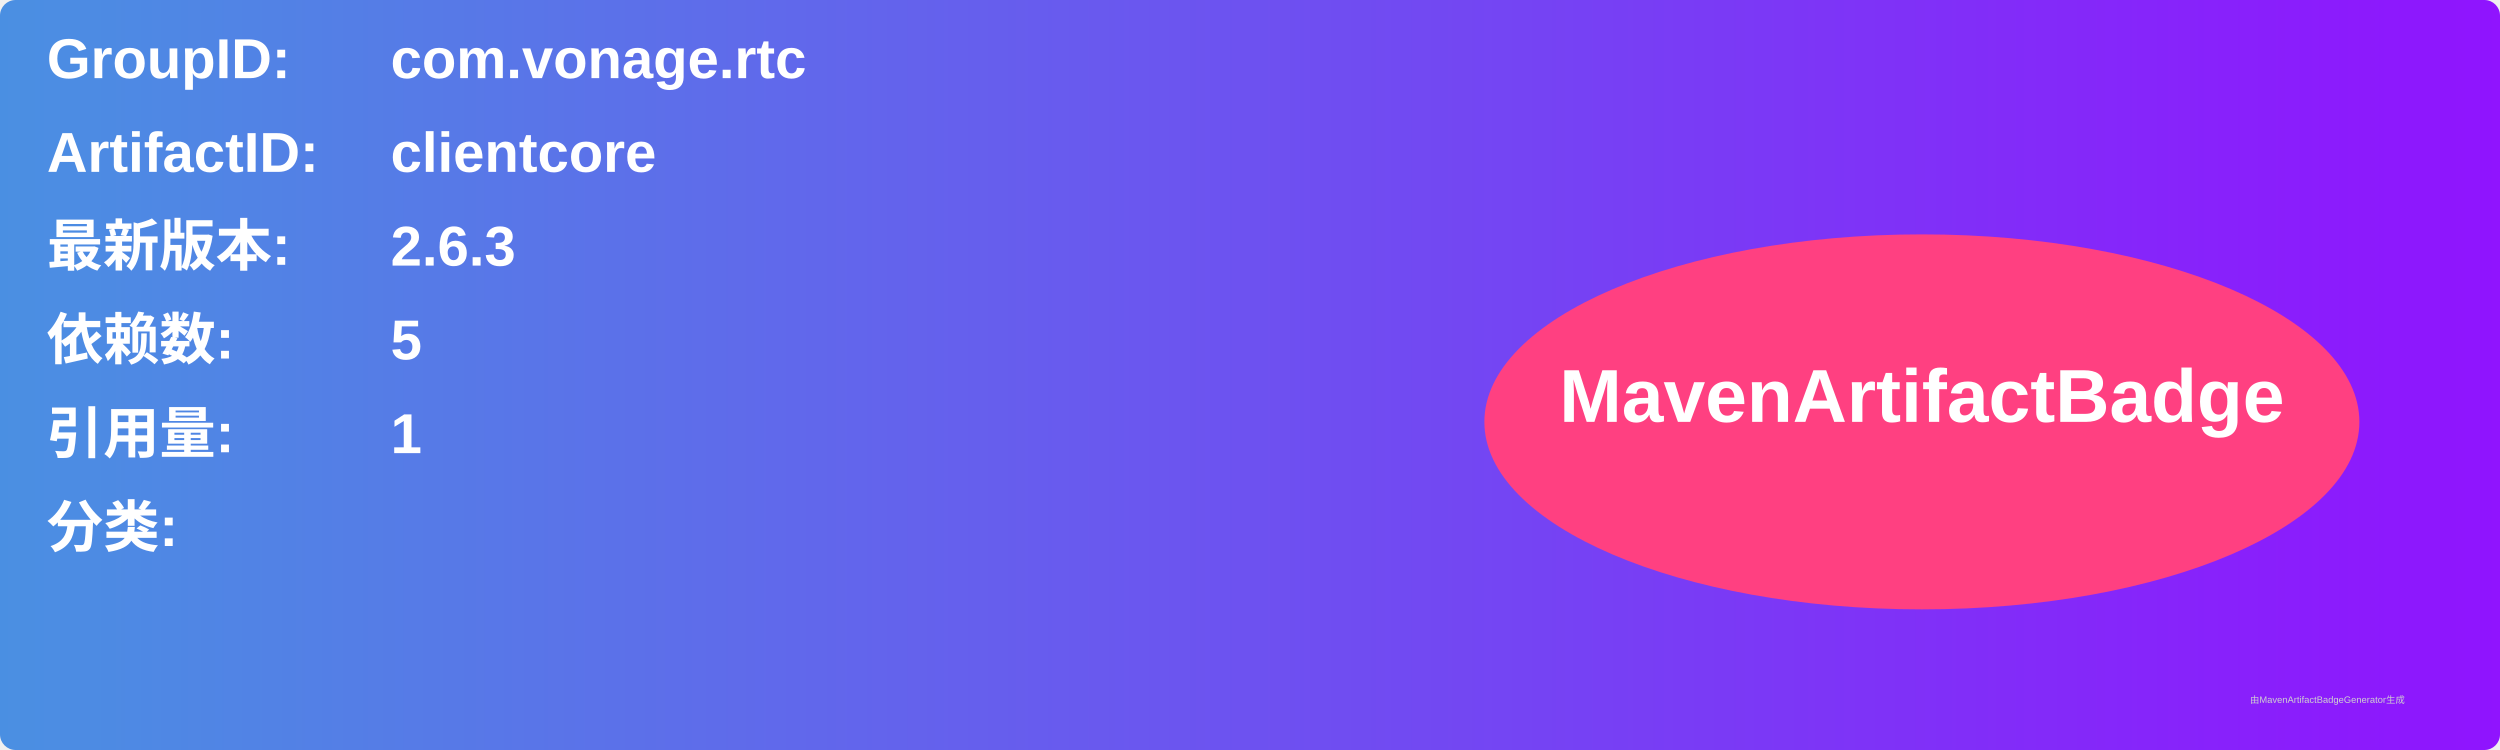
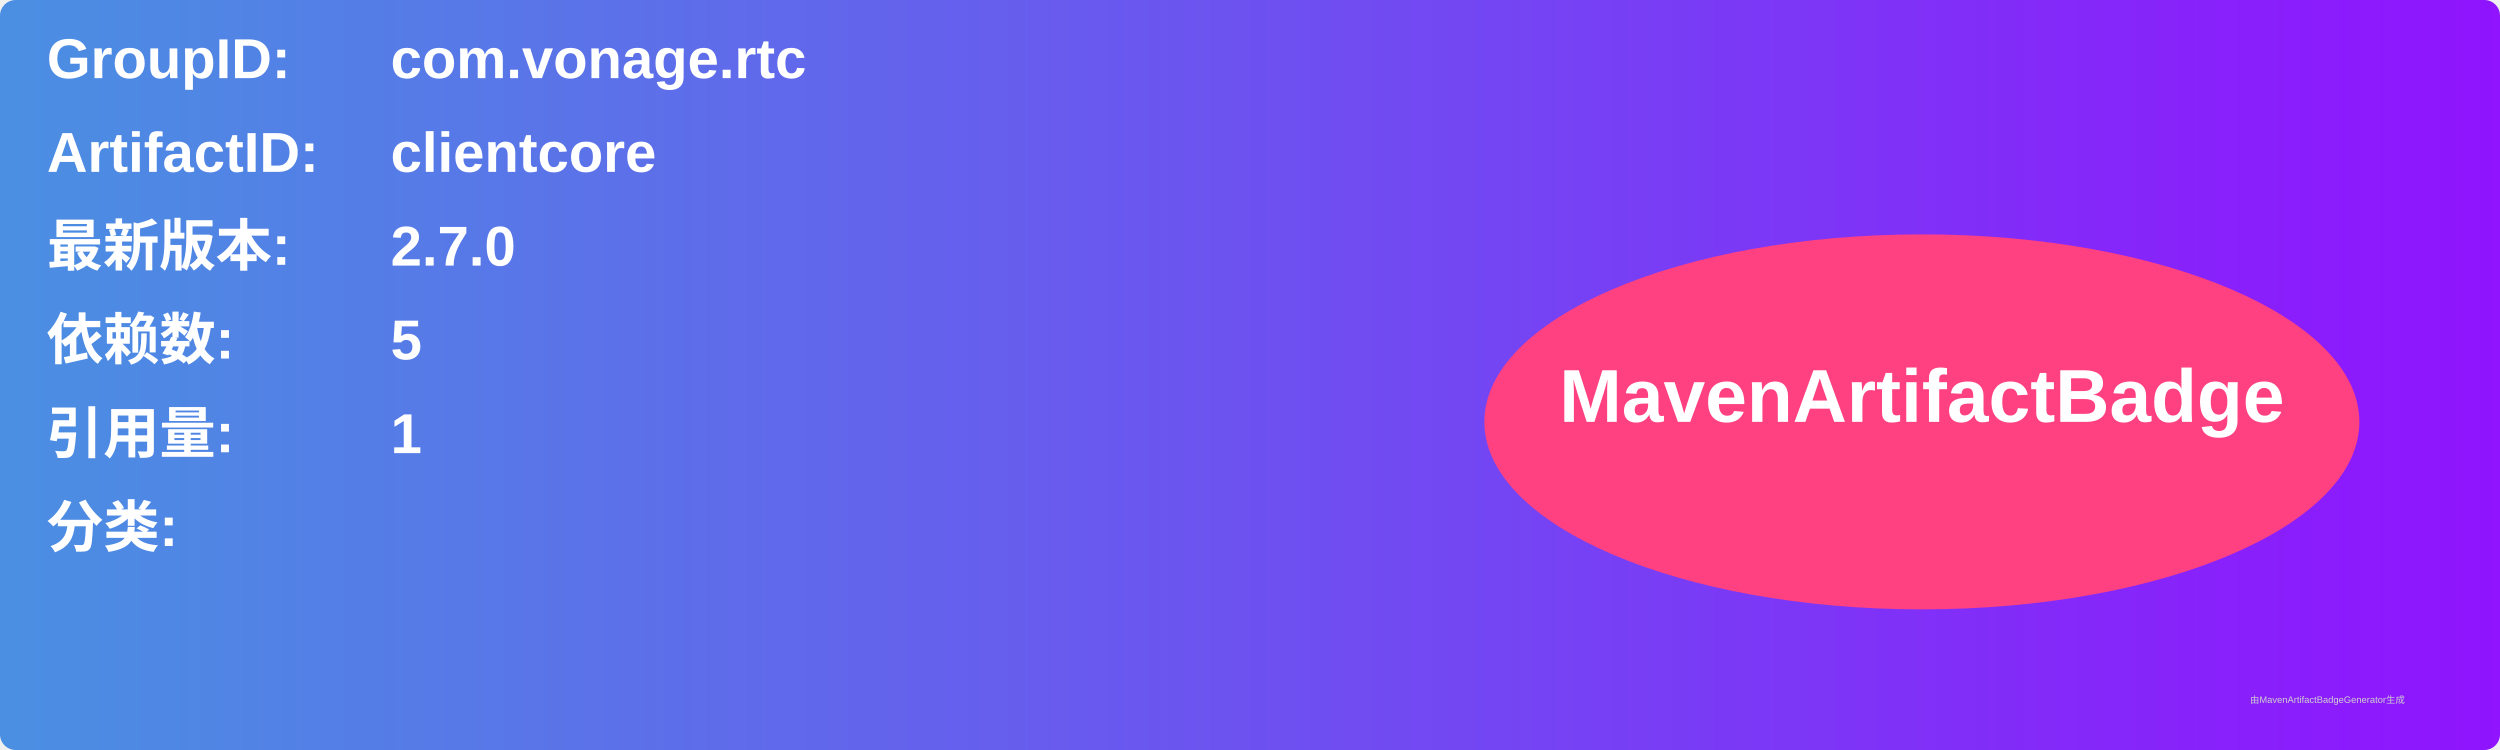
<svg xmlns="http://www.w3.org/2000/svg" width="800" height="240" viewBox="0 0 800 240">
  <linearGradient id="grad" x1="0%" y1="0%" x2="100%" y2="0%">
    <stop offset="0%" stop-color="#4a90e2" />
    <stop offset="100%" stop-color="#9013fe" />
  </linearGradient>
  <rect width="100%" height="100%" rx="5" ry="5" fill="url(#grad)" />
  <g transform="translate(15, 15)">
    <text x="0" y="10" font-family="Arial" font-size="18" fill="white" font-weight="bold" width="260">GroupID:</text>
    <text x="110" y="10" font-family="Arial" font-size="18" fill="white" font-weight="bold" width="460">com.vonage.rtc</text>
    <text x="0" y="40" font-family="Arial" font-size="18" fill="white" font-weight="bold" width="260">ArtifactID:</text>
    <text x="110" y="40" font-family="Arial" font-size="18" fill="white" font-weight="bold" width="460">clientcore</text>
    <text x="0" y="70" font-family="Arial" font-size="18" fill="white" font-weight="bold">最新版本:</text>
    <text x="110" y="70" font-family="Arial" font-size="18" fill="white" font-weight="bold">
-       <tspan font-weight="bold">2.6.3</tspan>
+       <tspan font-weight="bold">2.7.0</tspan>
    </text>
    <text x="0" y="100" font-family="Arial" font-size="18" fill="white" font-weight="bold">依赖数: </text>
    <text x="110" y="100" font-family="Arial" font-size="18" fill="white">
      <tspan font-weight="bold">5</tspan>
    </text>
    <text x="0" y="130" font-family="Arial" font-size="18" fill="white" font-weight="bold">引用量: </text>
    <text x="110" y="130" font-family="Arial" font-size="18" fill="white">
      <tspan font-weight="bold">1</tspan>
    </text>
    <text x="0" y="160" font-family="Arial" font-size="18" fill="white" font-weight="bold">分类:</text>
    <text x="10" y="190" font-family="Arial" font-size="10" fill="white">
      <tspan font-weight="bold" />
    </text>
    <ellipse cx="600" cy="120" rx="140" ry="60" fill="#ff4081" />
    <text x="600" y="120" text-anchor="middle" font-family="Arial" font-size="24" fill="white" font-weight="bold">MavenArtifactBadge</text>
  </g>
  <text x="720" y="225" font-family="Arial" font-size="3" fill="#d0d0d0">由MavenArtifactBadgeGenerator生成</text>
</svg>
